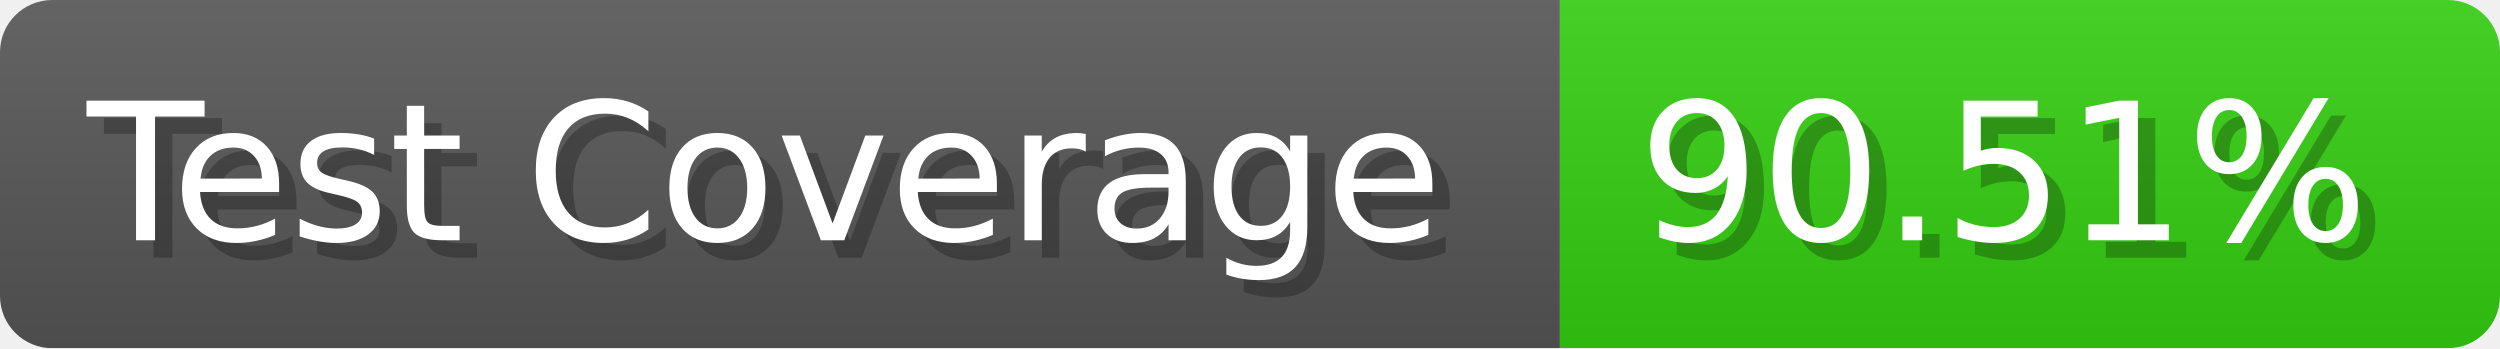
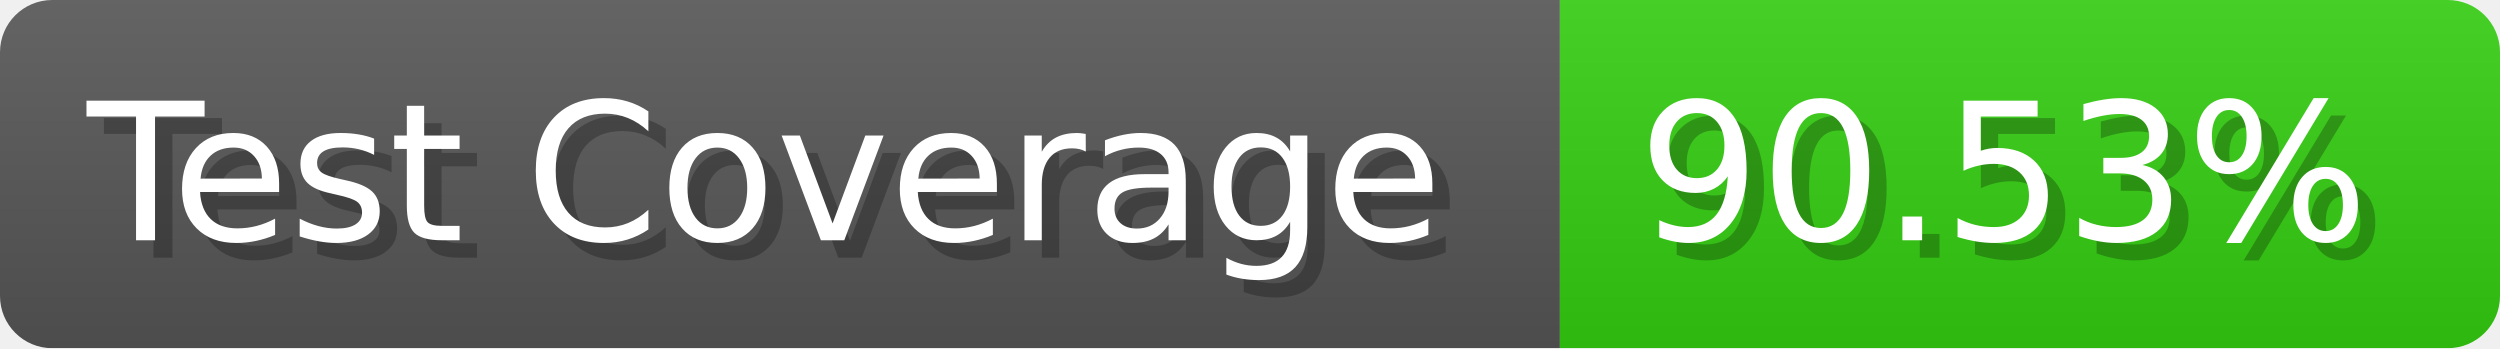
- <svg xmlns="http://www.w3.org/2000/svg" width="143.6" height="20" viewBox="0 0 1436 200" role="img" aria-label="Test Coverage: 90.51%">
+ <svg xmlns="http://www.w3.org/2000/svg" width="143.6" height="20" viewBox="0 0 1436 200" role="img" aria-label="Test Coverage: 90.53%">
  <linearGradient id="a" x2="0" y2="100%">
    <stop offset="0" stop-opacity=".1" stop-color="#EEE" />
    <stop offset="1" stop-opacity=".1" />
  </linearGradient>
  <mask id="m">
    <rect width="1436" height="200" rx="30" fill="#FFF" />
  </mask>
  <g mask="url(#m)">
    <rect width="896" height="200" fill="#555" />
    <rect width="540" height="200" fill="#3C1" x="896" />
    <rect width="1436" height="200" fill="url(#a)" />
  </g>
  <g aria-hidden="true" fill="#fff" text-anchor="start" font-family="Verdana,DejaVu Sans,sans-serif" font-size="110">
    <text x="60" y="148" textLength="796" fill="#000" opacity="0.25">Test Coverage</text>
    <text x="50" y="138" textLength="796">Test Coverage</text>
-     <text x="951" y="148" textLength="440" fill="#000" opacity="0.25">90.51%</text>
-     <text x="941" y="138" textLength="440">90.51%</text>
+     <text x="951" y="148" textLength="440" fill="#000" opacity="0.25">90.53%</text>
+     <text x="941" y="138" textLength="440">90.53%</text>
  </g>
</svg>
